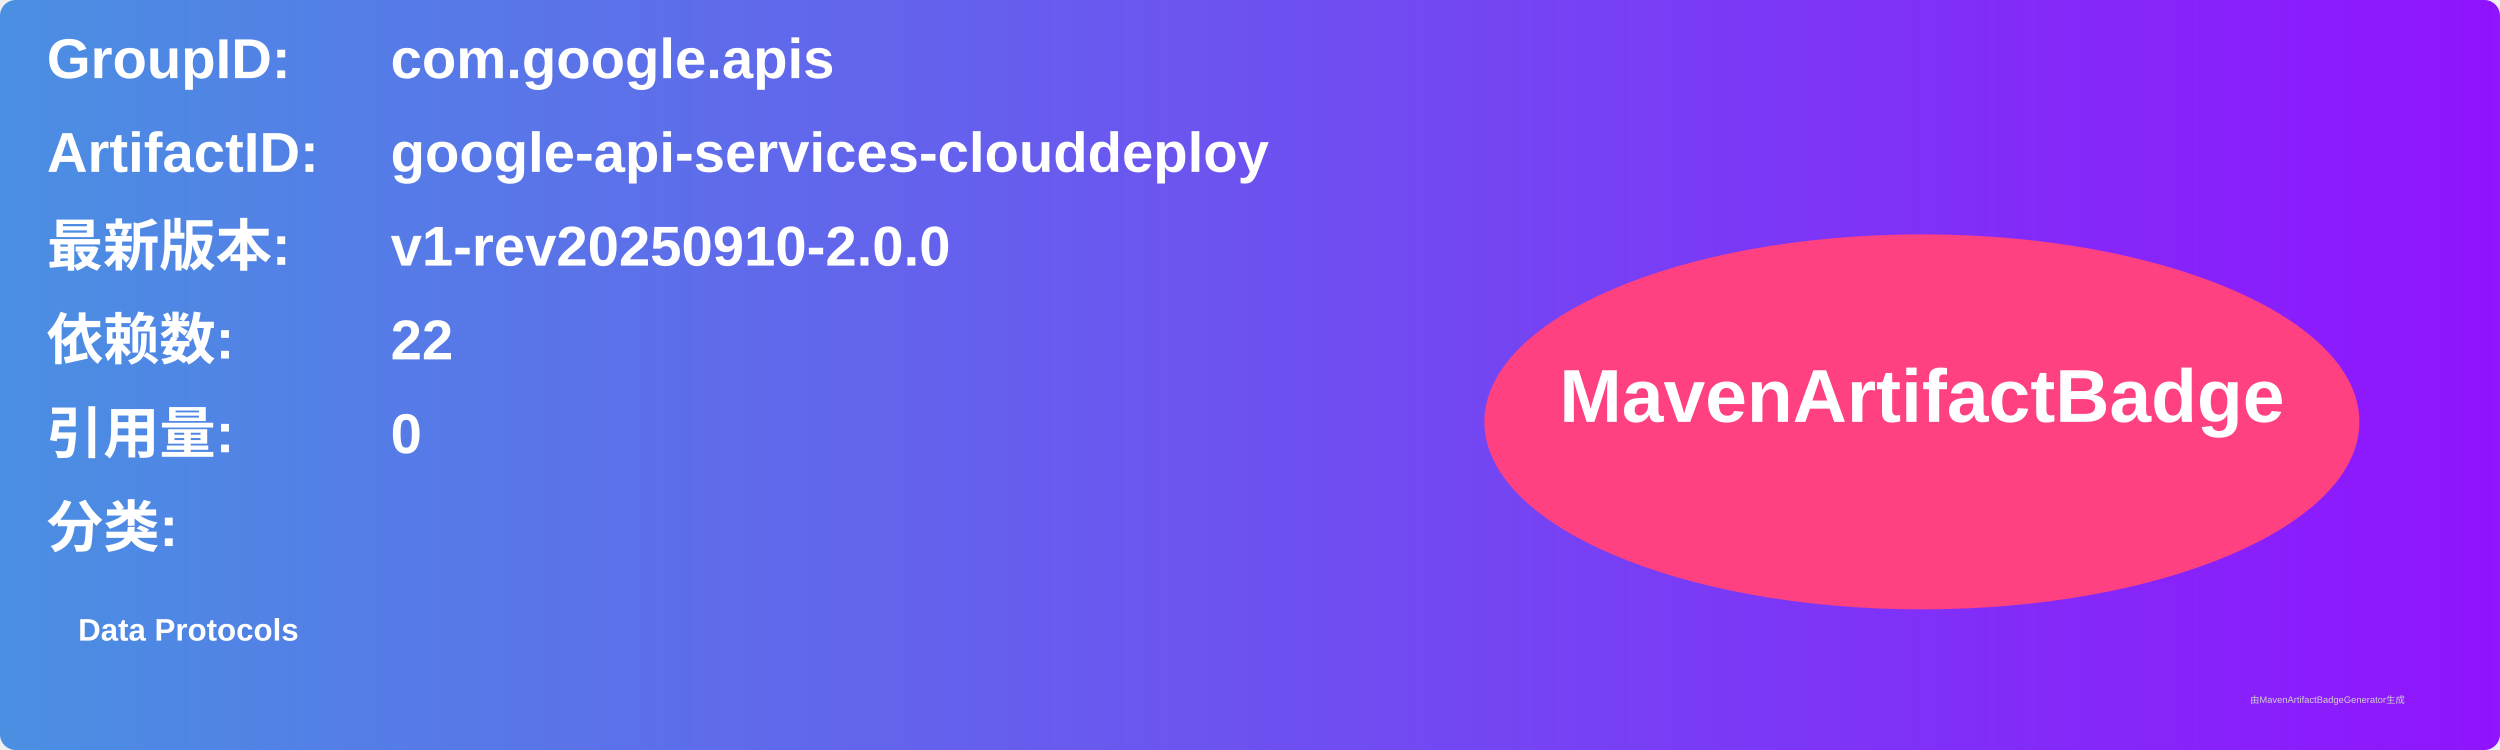
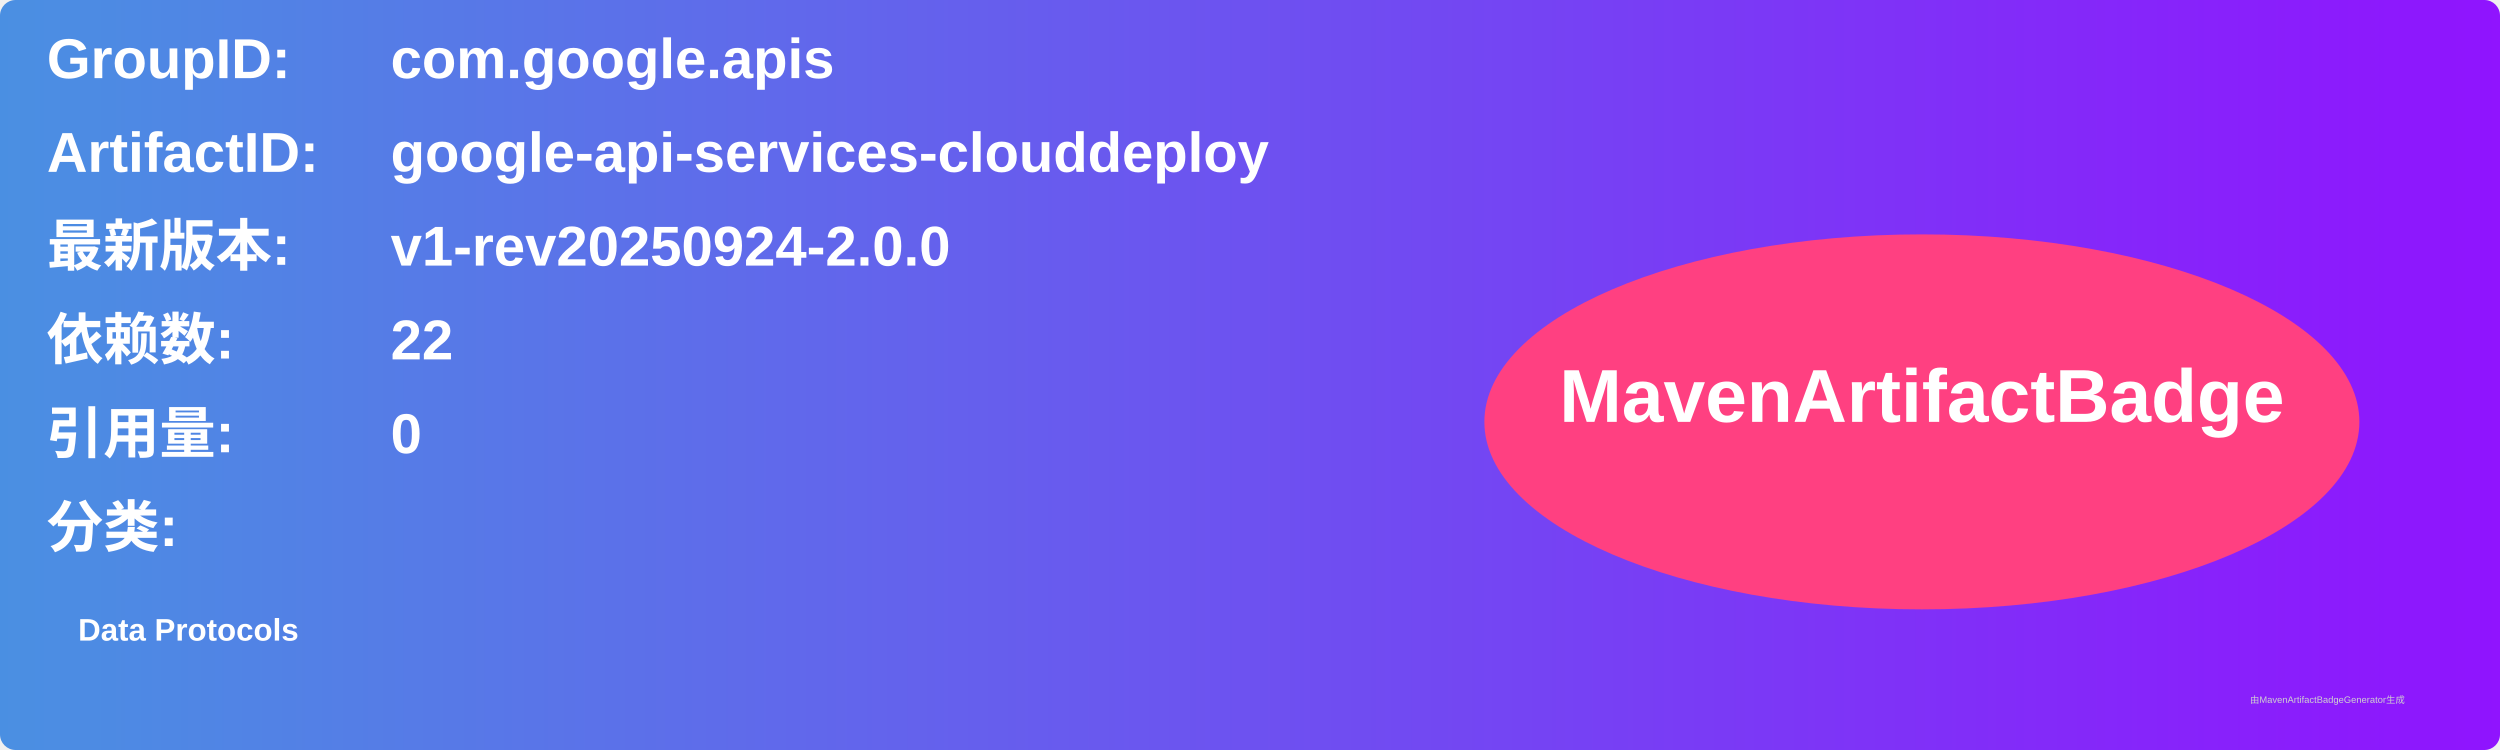
<svg xmlns="http://www.w3.org/2000/svg" width="800" height="240" viewBox="0 0 800 240">
  <linearGradient id="grad" x1="0%" y1="0%" x2="100%" y2="0%">
    <stop offset="0%" stop-color="#4a90e2" />
    <stop offset="100%" stop-color="#9013fe" />
  </linearGradient>
  <rect width="100%" height="100%" rx="5" ry="5" fill="url(#grad)" />
  <g transform="translate(15, 15)">
    <text x="0" y="10" font-family="Arial" font-size="18" fill="white" font-weight="bold" width="260">GroupID:</text>
    <text x="110" y="10" font-family="Arial" font-size="18" fill="white" font-weight="bold" width="460">com.google.apis</text>
    <text x="0" y="40" font-family="Arial" font-size="18" fill="white" font-weight="bold" width="260">ArtifactID:</text>
    <text x="110" y="40" font-family="Arial" font-size="18" fill="white" font-weight="bold" width="460">google-api-services-clouddeploy</text>
    <text x="0" y="70" font-family="Arial" font-size="18" fill="white" font-weight="bold">最新版本:</text>
    <text x="110" y="70" font-family="Arial" font-size="18" fill="white" font-weight="bold">
-       <tspan font-weight="bold">v1-rev20250910-2.0.0</tspan>
+       <tspan font-weight="bold">v1-rev20250924-2.0.0</tspan>
    </text>
    <text x="0" y="100" font-family="Arial" font-size="18" fill="white" font-weight="bold">依赖数: </text>
    <text x="110" y="100" font-family="Arial" font-size="18" fill="white">
      <tspan font-weight="bold">22</tspan>
    </text>
    <text x="0" y="130" font-family="Arial" font-size="18" fill="white" font-weight="bold">引用量: </text>
    <text x="110" y="130" font-family="Arial" font-size="18" fill="white">
      <tspan font-weight="bold">0</tspan>
    </text>
    <text x="0" y="160" font-family="Arial" font-size="18" fill="white" font-weight="bold">分类:</text>
    <text x="10" y="190" font-family="Arial" font-size="10" fill="white">
      <tspan font-weight="bold">Data Protocols</tspan>
    </text>
    <ellipse cx="600" cy="120" rx="140" ry="60" fill="#ff4081" />
    <text x="600" y="120" text-anchor="middle" font-family="Arial" font-size="24" fill="white" font-weight="bold">MavenArtifactBadge</text>
  </g>
  <text x="720" y="225" font-family="Arial" font-size="3" fill="#d0d0d0">由MavenArtifactBadgeGenerator生成</text>
</svg>
